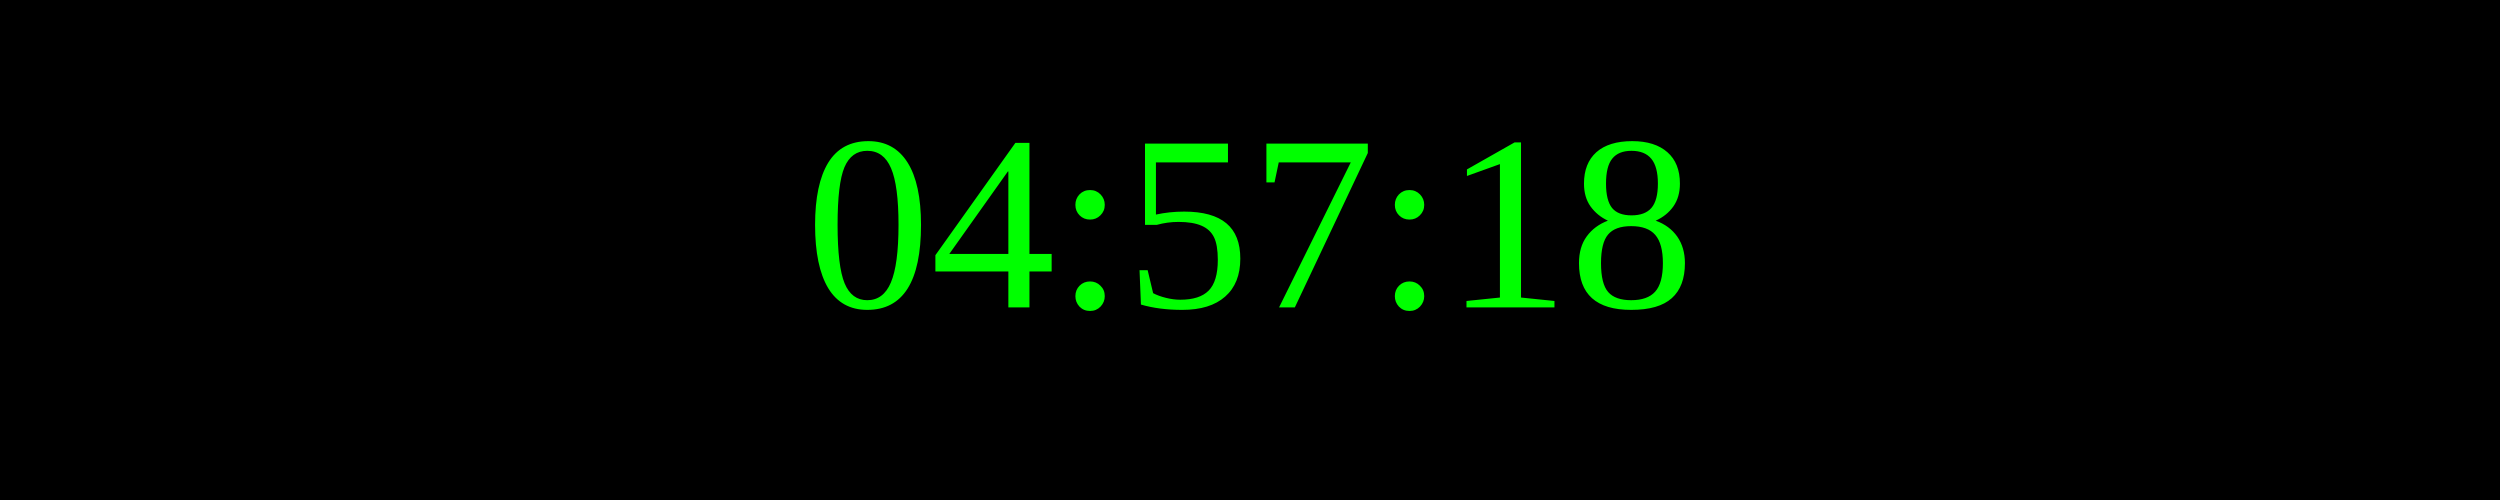
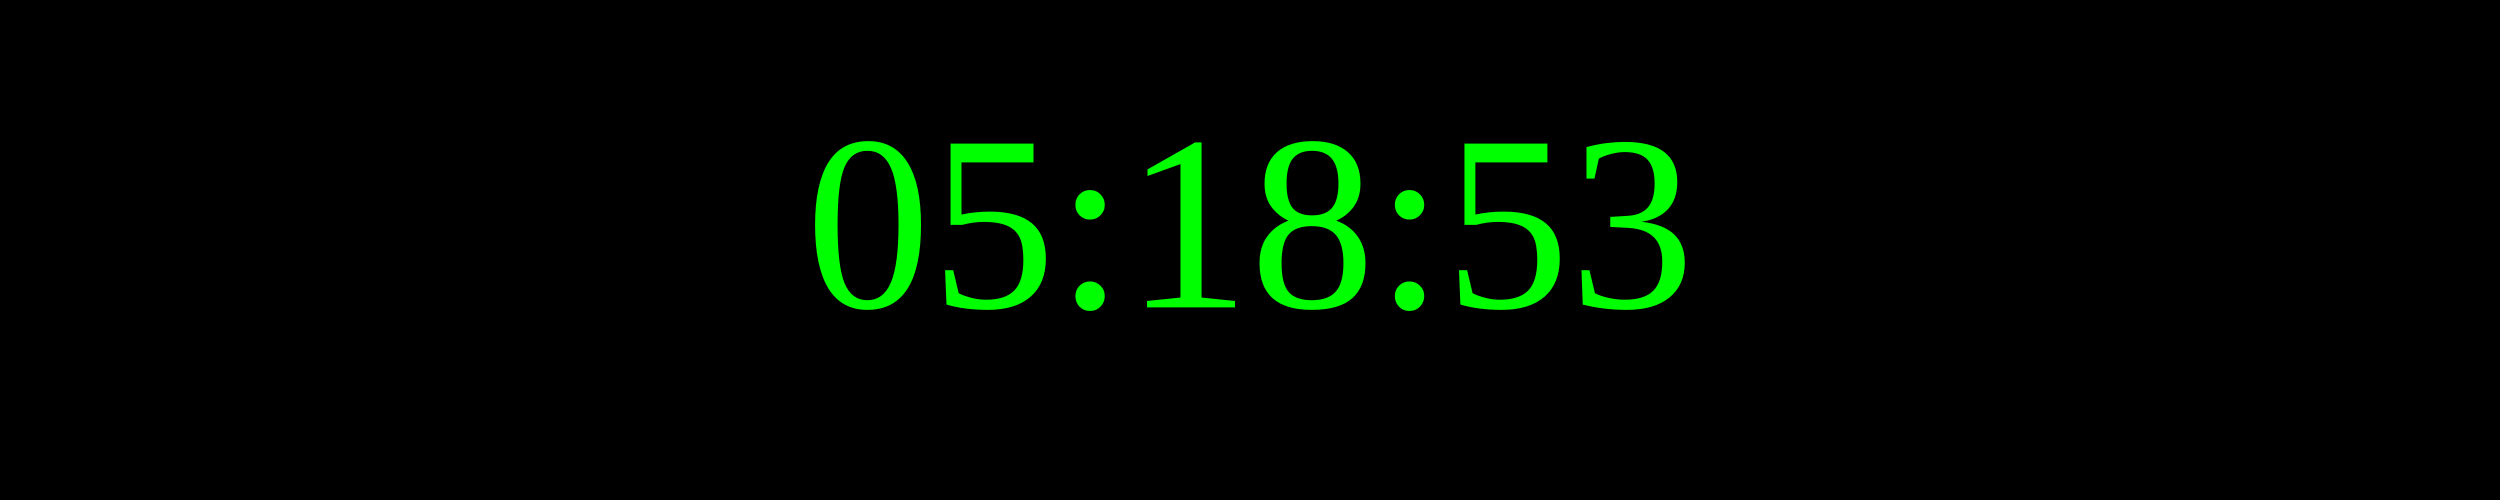
<svg xmlns="http://www.w3.org/2000/svg" width="250" height="50">
  <rect width="100%" height="100%" fill="black" />
  <text x="50%" y="50%" font-size="25" fill="lime" text-anchor="middle" dominant-baseline="middle">
- 04:57:18
+ 05:18:53
</text>
</svg>
